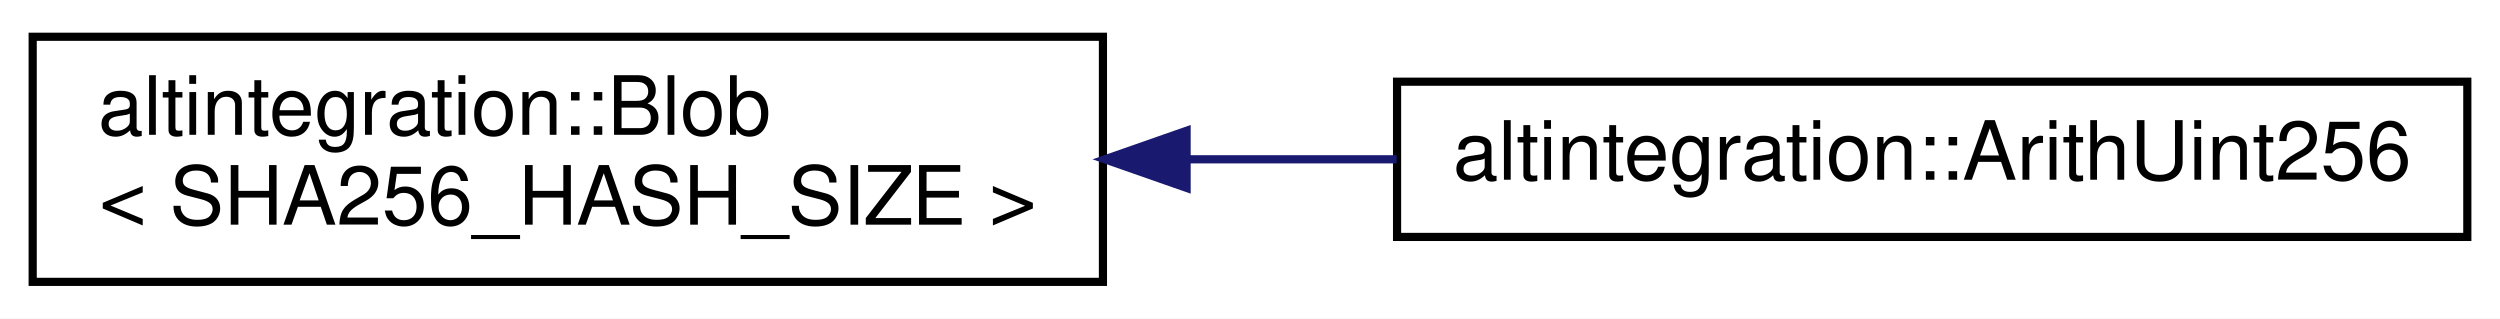
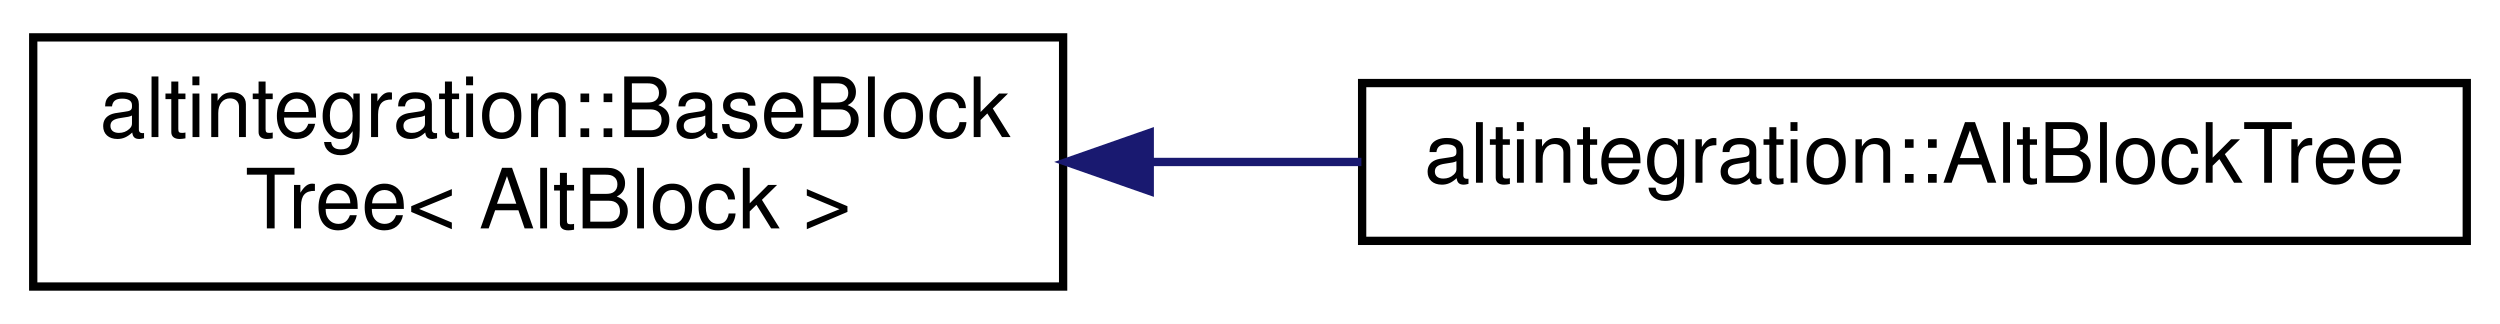
- <svg xmlns="http://www.w3.org/2000/svg" xmlns:xlink="http://www.w3.org/1999/xlink" width="306pt" height="39pt" viewBox="0.00 0.00 306.00 39.00">
+ <svg xmlns="http://www.w3.org/2000/svg" xmlns:xlink="http://www.w3.org/1999/xlink" width="301pt" height="39pt" viewBox="0.00 0.00 301.00 39.00">
  <g id="graph0" class="graph" transform="scale(1 1) rotate(0) translate(4 35)">
-     <polygon fill="white" stroke="transparent" points="-4,4 -4,-35 302,-35 302,4 -4,4" />
+     <polygon fill="white" stroke="transparent" points="-4,4 -4,-35 297,-35 297,4 -4,4" />
    <g id="node1" class="node">
      <g id="a_node1">
-         <a xlink:href="structaltintegration_1_1Blob.html" target="_top" xlink:title=" ">
-           <polygon fill="white" stroke="black" points="0,-0.5 0,-30.5 131,-30.5 131,-0.5 0,-0.5" />
-           <text text-anchor="start" x="8" y="-18.5" font-family="Helvetica,sans-Serif" font-size="10.00">altintegration::Blob</text>
-           <text text-anchor="middle" x="65.5" y="-7.5" font-family="Helvetica,sans-Serif" font-size="10.00">&lt; SHA256_HASH_SIZE &gt;</text>
+         <a xlink:href="structaltintegration_1_1BaseBlockTree.html" target="_top" xlink:title=" ">
+           <polygon fill="white" stroke="black" points="0,-0.5 0,-30.5 124,-30.5 124,-0.5 0,-0.5" />
+           <text text-anchor="start" x="8" y="-18.5" font-family="Helvetica,sans-Serif" font-size="10.00">altintegration::BaseBlock</text>
+           <text text-anchor="middle" x="62" y="-7.5" font-family="Helvetica,sans-Serif" font-size="10.00">Tree&lt; AltBlock &gt;</text>
        </a>
      </g>
    </g>
    <g id="node2" class="node">
      <g id="a_node2">
-         <a xlink:href="classaltintegration_1_1ArithUint256.html" target="_top" xlink:title="256-bit unsigned big integer.">
-           <polygon fill="white" stroke="black" points="167,-6 167,-25 298,-25 298,-6 167,-6" />
-           <text text-anchor="middle" x="232.5" y="-13" font-family="Helvetica,sans-Serif" font-size="10.00">altintegration::ArithUint256</text>
+         <a xlink:href="structaltintegration_1_1AltBlockTree.html" target="_top" xlink:title="Represents simplified view on Altchain's block tree, maintains VBK tree and BTC tree.">
+           <polygon fill="white" stroke="black" points="160,-6 160,-25 293,-25 293,-6 160,-6" />
+           <text text-anchor="middle" x="226.5" y="-13" font-family="Helvetica,sans-Serif" font-size="10.00">altintegration::AltBlockTree</text>
        </a>
      </g>
    </g>
    <g id="edge1" class="edge">
-       <path fill="none" stroke="midnightblue" d="M141.24,-15.5C149.82,-15.5 158.52,-15.5 166.95,-15.5" />
-       <polygon fill="midnightblue" stroke="midnightblue" points="141.24,-12 131.24,-15.5 141.24,-19 141.24,-12" />
+       <path fill="none" stroke="midnightblue" d="M134.61,-15.5C143.03,-15.5 151.58,-15.5 159.91,-15.5" />
+       <polygon fill="midnightblue" stroke="midnightblue" points="134.43,-12 124.43,-15.5 134.43,-19 134.43,-12" />
    </g>
  </g>
</svg>
